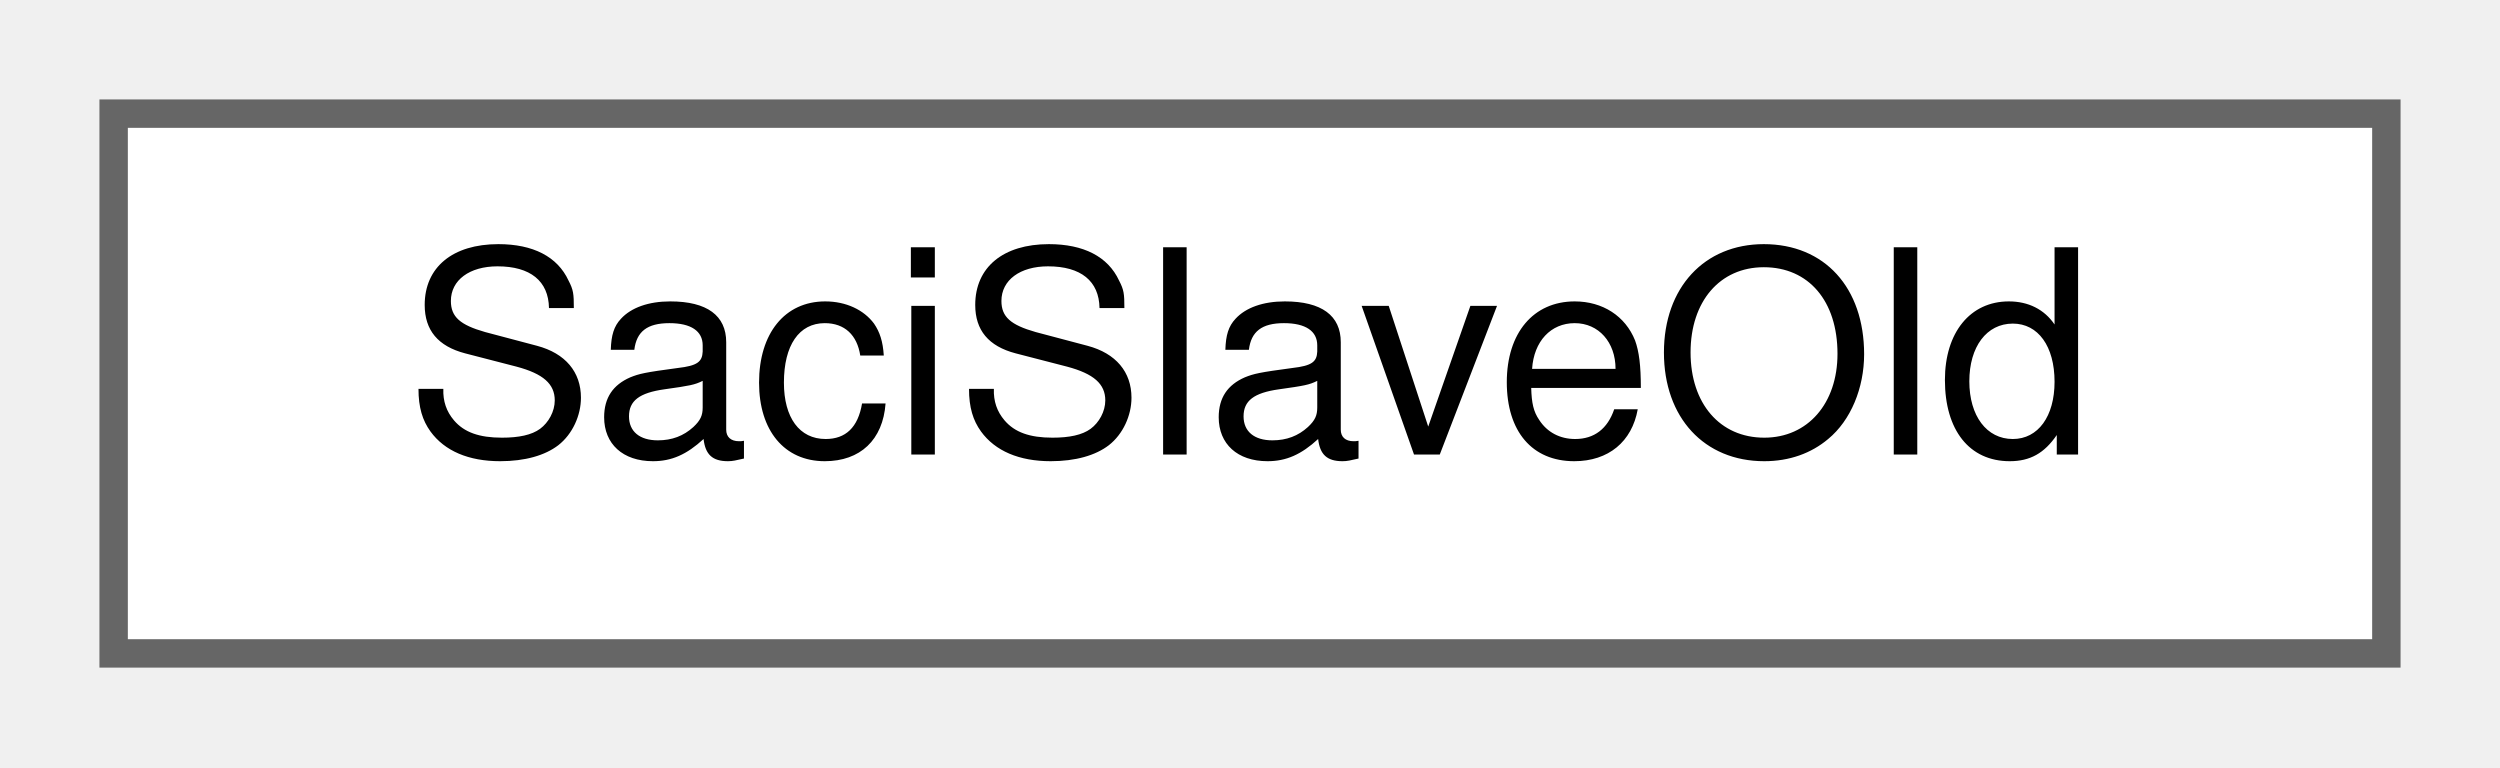
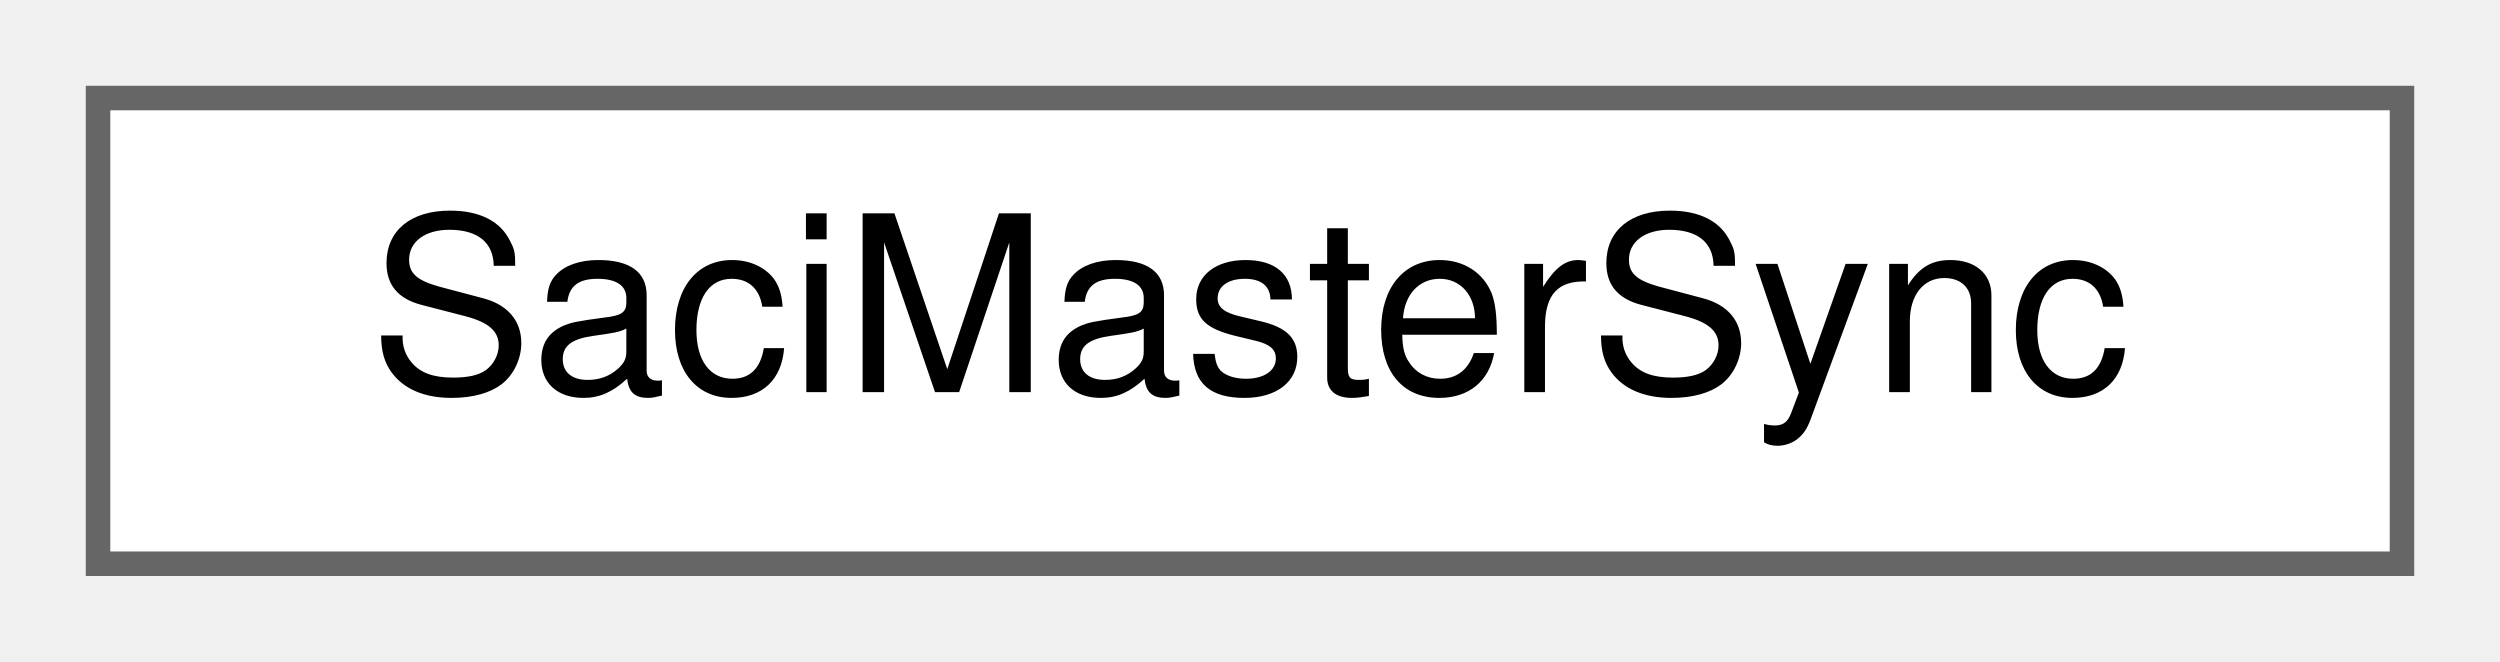
- <svg xmlns="http://www.w3.org/2000/svg" xmlns:xlink="http://www.w3.org/1999/xlink" width="88pt" height="27pt" viewBox="0.00 0.00 88.00 27.00">
+ <svg xmlns="http://www.w3.org/2000/svg" xmlns:xlink="http://www.w3.org/1999/xlink" width="102pt" height="27pt" viewBox="0.00 0.00 102.00 27.00">
  <g id="graph0" class="graph" transform="scale(1 1) rotate(0) translate(4 23)">
    <g id="Node000000" class="node">
      <g id="a_Node000000">
-         <a xlink:href="classSaciSlaveOld.html" target="_top" xlink:title=" ">
-           <polygon fill="white" stroke="#666666" points="80,-19 0,-19 0,0 80,0 80,-19" />
-           <text text-anchor="middle" x="40" y="-7" font-family="Helvetica,sans-Serif" font-size="10.00">SaciSlaveOld</text>
+         <a xlink:href="classSaciMasterSync.html" target="_top" xlink:title=" ">
+           <polygon fill="white" stroke="#666666" points="94,-19 0,-19 0,0 94,0 94,-19" />
+           <text text-anchor="middle" x="47" y="-7" font-family="Helvetica,sans-Serif" font-size="10.00">SaciMasterSync</text>
        </a>
      </g>
    </g>
  </g>
</svg>
